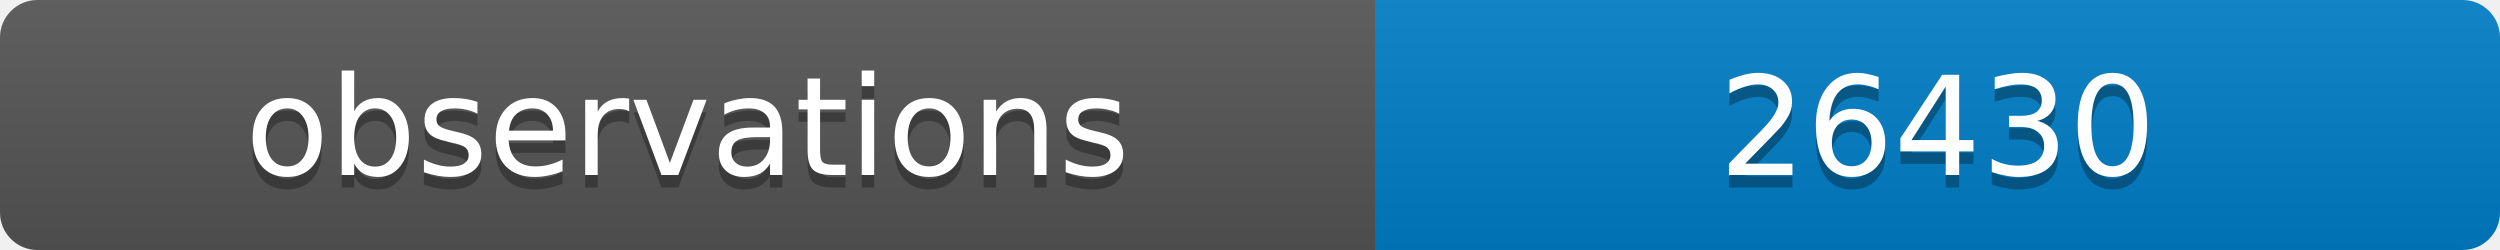
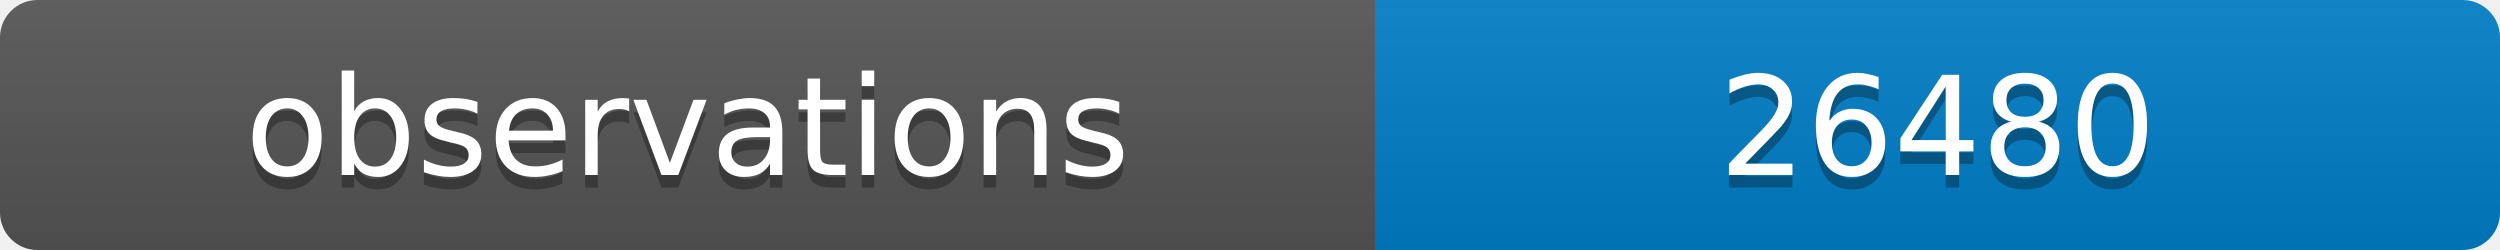
<svg xmlns="http://www.w3.org/2000/svg" width="200" height="20">
  <linearGradient id="b" x2="0" y2="100%">
    <stop offset="0" stop-color="#bbb" stop-opacity=".1" />
    <stop offset="1" stop-opacity=".1" />
  </linearGradient>
  <clipPath id="a">
    <rect width="200" height="20" rx="3" fill="#fff" />
  </clipPath>
  <g clip-path="url(#a)">
    <path fill="#555" d="M0 0h110v20H0z" />
    <path fill="#007ec6" d="M110 0h90v20H110z" />
    <path fill="url(#b)" d="M0 0h200v20H0z" />
  </g>
  <g fill="#fff" text-anchor="middle" font-family="DejaVu Sans,Verdana,Geneva,sans-serif" font-size="11">
    <text x="55" y="15" fill="#010101" fill-opacity=".3">observations</text>
    <text x="55" y="14">observations</text>
-     <text x="155" y="15" fill="#010101" fill-opacity=".3">26430</text>
-     <text x="155" y="14">26430</text>
+     <text x="155" y="15" fill="#010101" fill-opacity=".3">26480</text>
+     <text x="155" y="14">26480</text>
  </g>
</svg>
